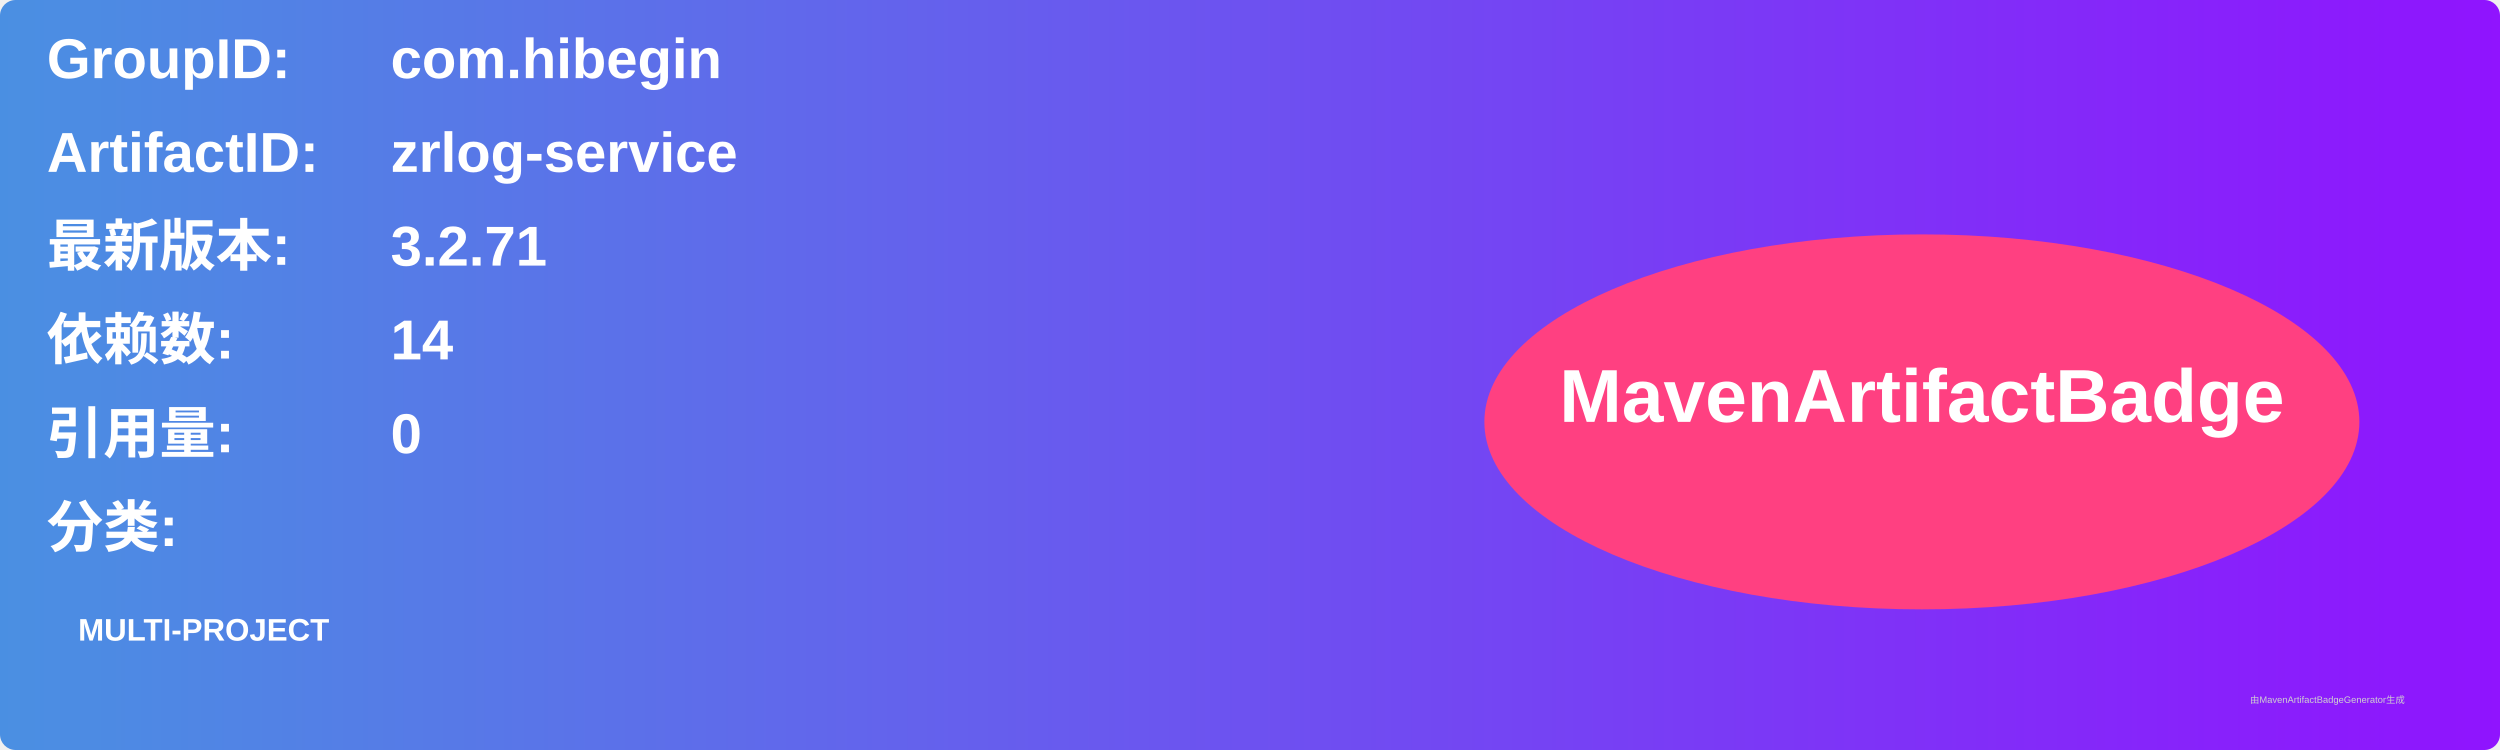
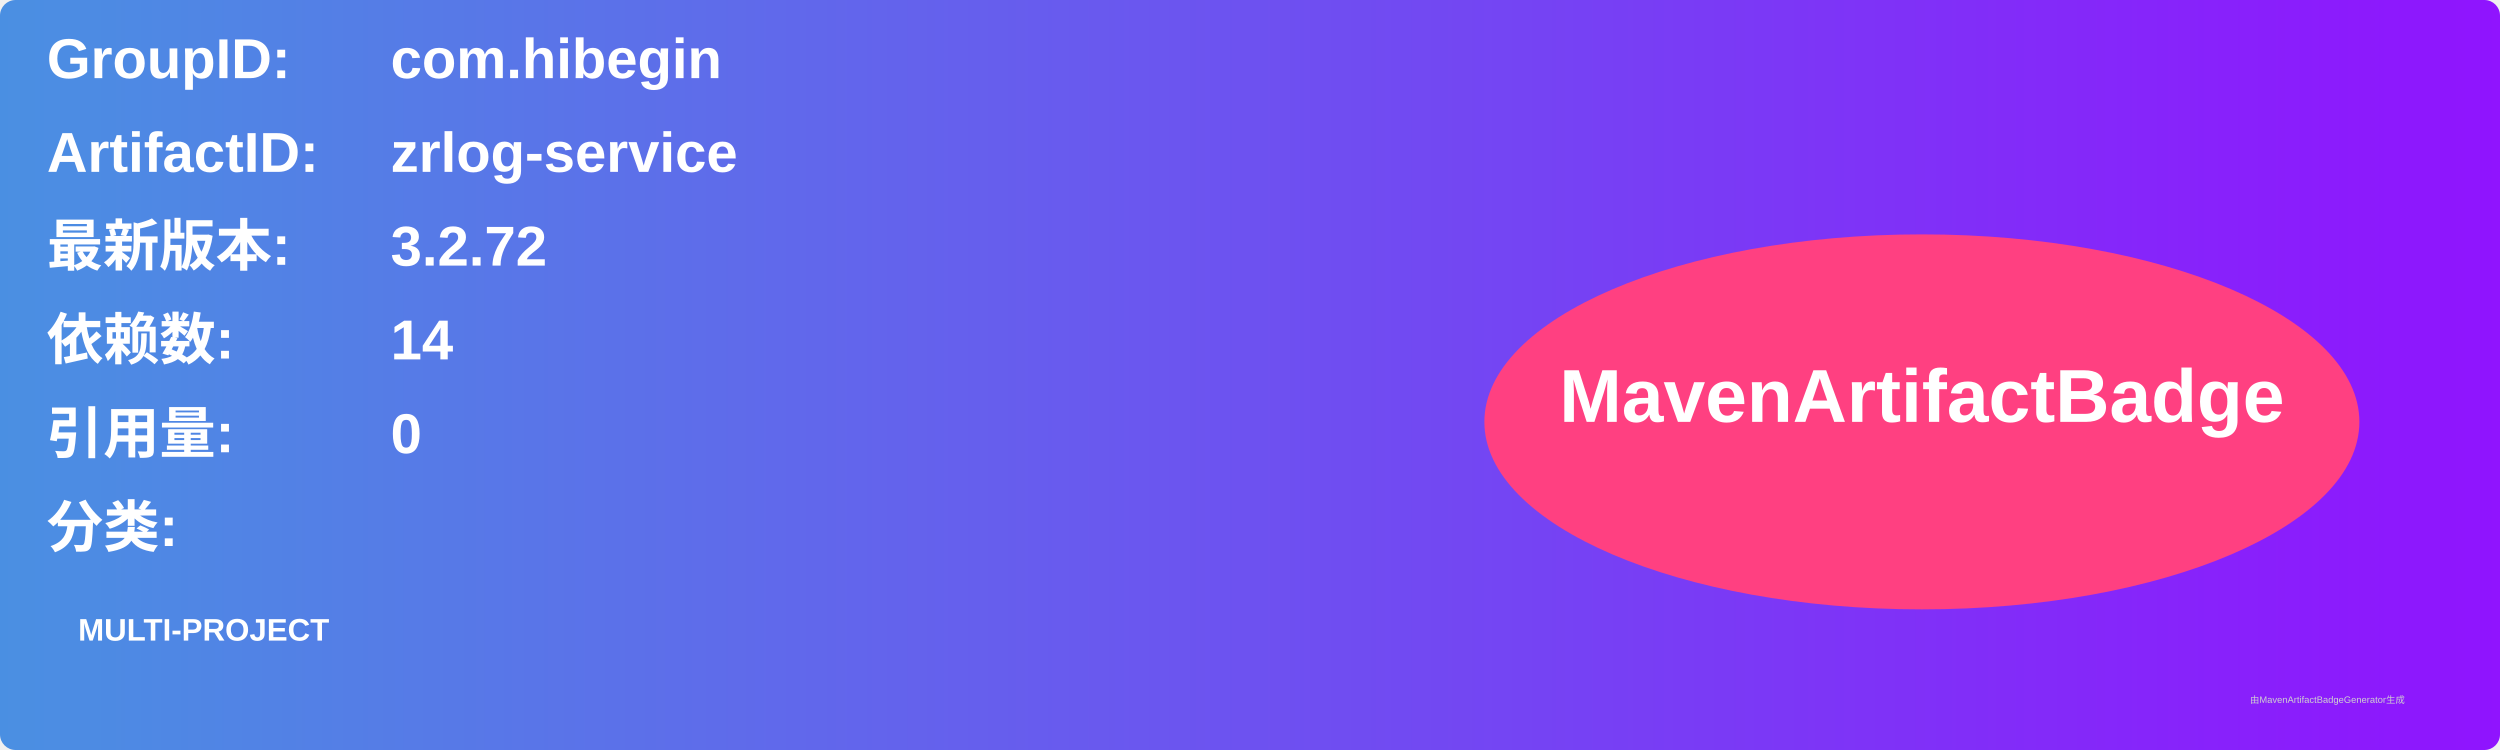
<svg xmlns="http://www.w3.org/2000/svg" width="800" height="240" viewBox="0 0 800 240">
  <linearGradient id="grad" x1="0%" y1="0%" x2="100%" y2="0%">
    <stop offset="0%" stop-color="#4a90e2" />
    <stop offset="100%" stop-color="#9013fe" />
  </linearGradient>
  <rect width="100%" height="100%" rx="5" ry="5" fill="url(#grad)" />
  <g transform="translate(15, 15)">
    <text x="0" y="10" font-family="Arial" font-size="18" fill="white" font-weight="bold" width="260">GroupID:</text>
    <text x="110" y="10" font-family="Arial" font-size="18" fill="white" font-weight="bold" width="460">com.hibegin</text>
    <text x="0" y="40" font-family="Arial" font-size="18" fill="white" font-weight="bold" width="260">ArtifactID:</text>
    <text x="110" y="40" font-family="Arial" font-size="18" fill="white" font-weight="bold" width="460">zrlog-service</text>
    <text x="0" y="70" font-family="Arial" font-size="18" fill="white" font-weight="bold">最新版本:</text>
    <text x="110" y="70" font-family="Arial" font-size="18" fill="white" font-weight="bold">
-       <tspan font-weight="bold">3.2.71</tspan>
+       <tspan font-weight="bold">3.2.72</tspan>
    </text>
    <text x="0" y="100" font-family="Arial" font-size="18" fill="white" font-weight="bold">依赖数: </text>
    <text x="110" y="100" font-family="Arial" font-size="18" fill="white">
      <tspan font-weight="bold">14</tspan>
    </text>
    <text x="0" y="130" font-family="Arial" font-size="18" fill="white" font-weight="bold">引用量: </text>
    <text x="110" y="130" font-family="Arial" font-size="18" fill="white">
      <tspan font-weight="bold">0</tspan>
    </text>
    <text x="0" y="160" font-family="Arial" font-size="18" fill="white" font-weight="bold">分类:</text>
    <text x="10" y="190" font-family="Arial" font-size="10" fill="white">
      <tspan font-weight="bold">MULTI-PROJECT</tspan>
    </text>
    <ellipse cx="600" cy="120" rx="140" ry="60" fill="#ff4081" />
    <text x="600" y="120" text-anchor="middle" font-family="Arial" font-size="24" fill="white" font-weight="bold">MavenArtifactBadge</text>
  </g>
  <text x="720" y="225" font-family="Arial" font-size="3" fill="#d0d0d0">由MavenArtifactBadgeGenerator生成</text>
</svg>
